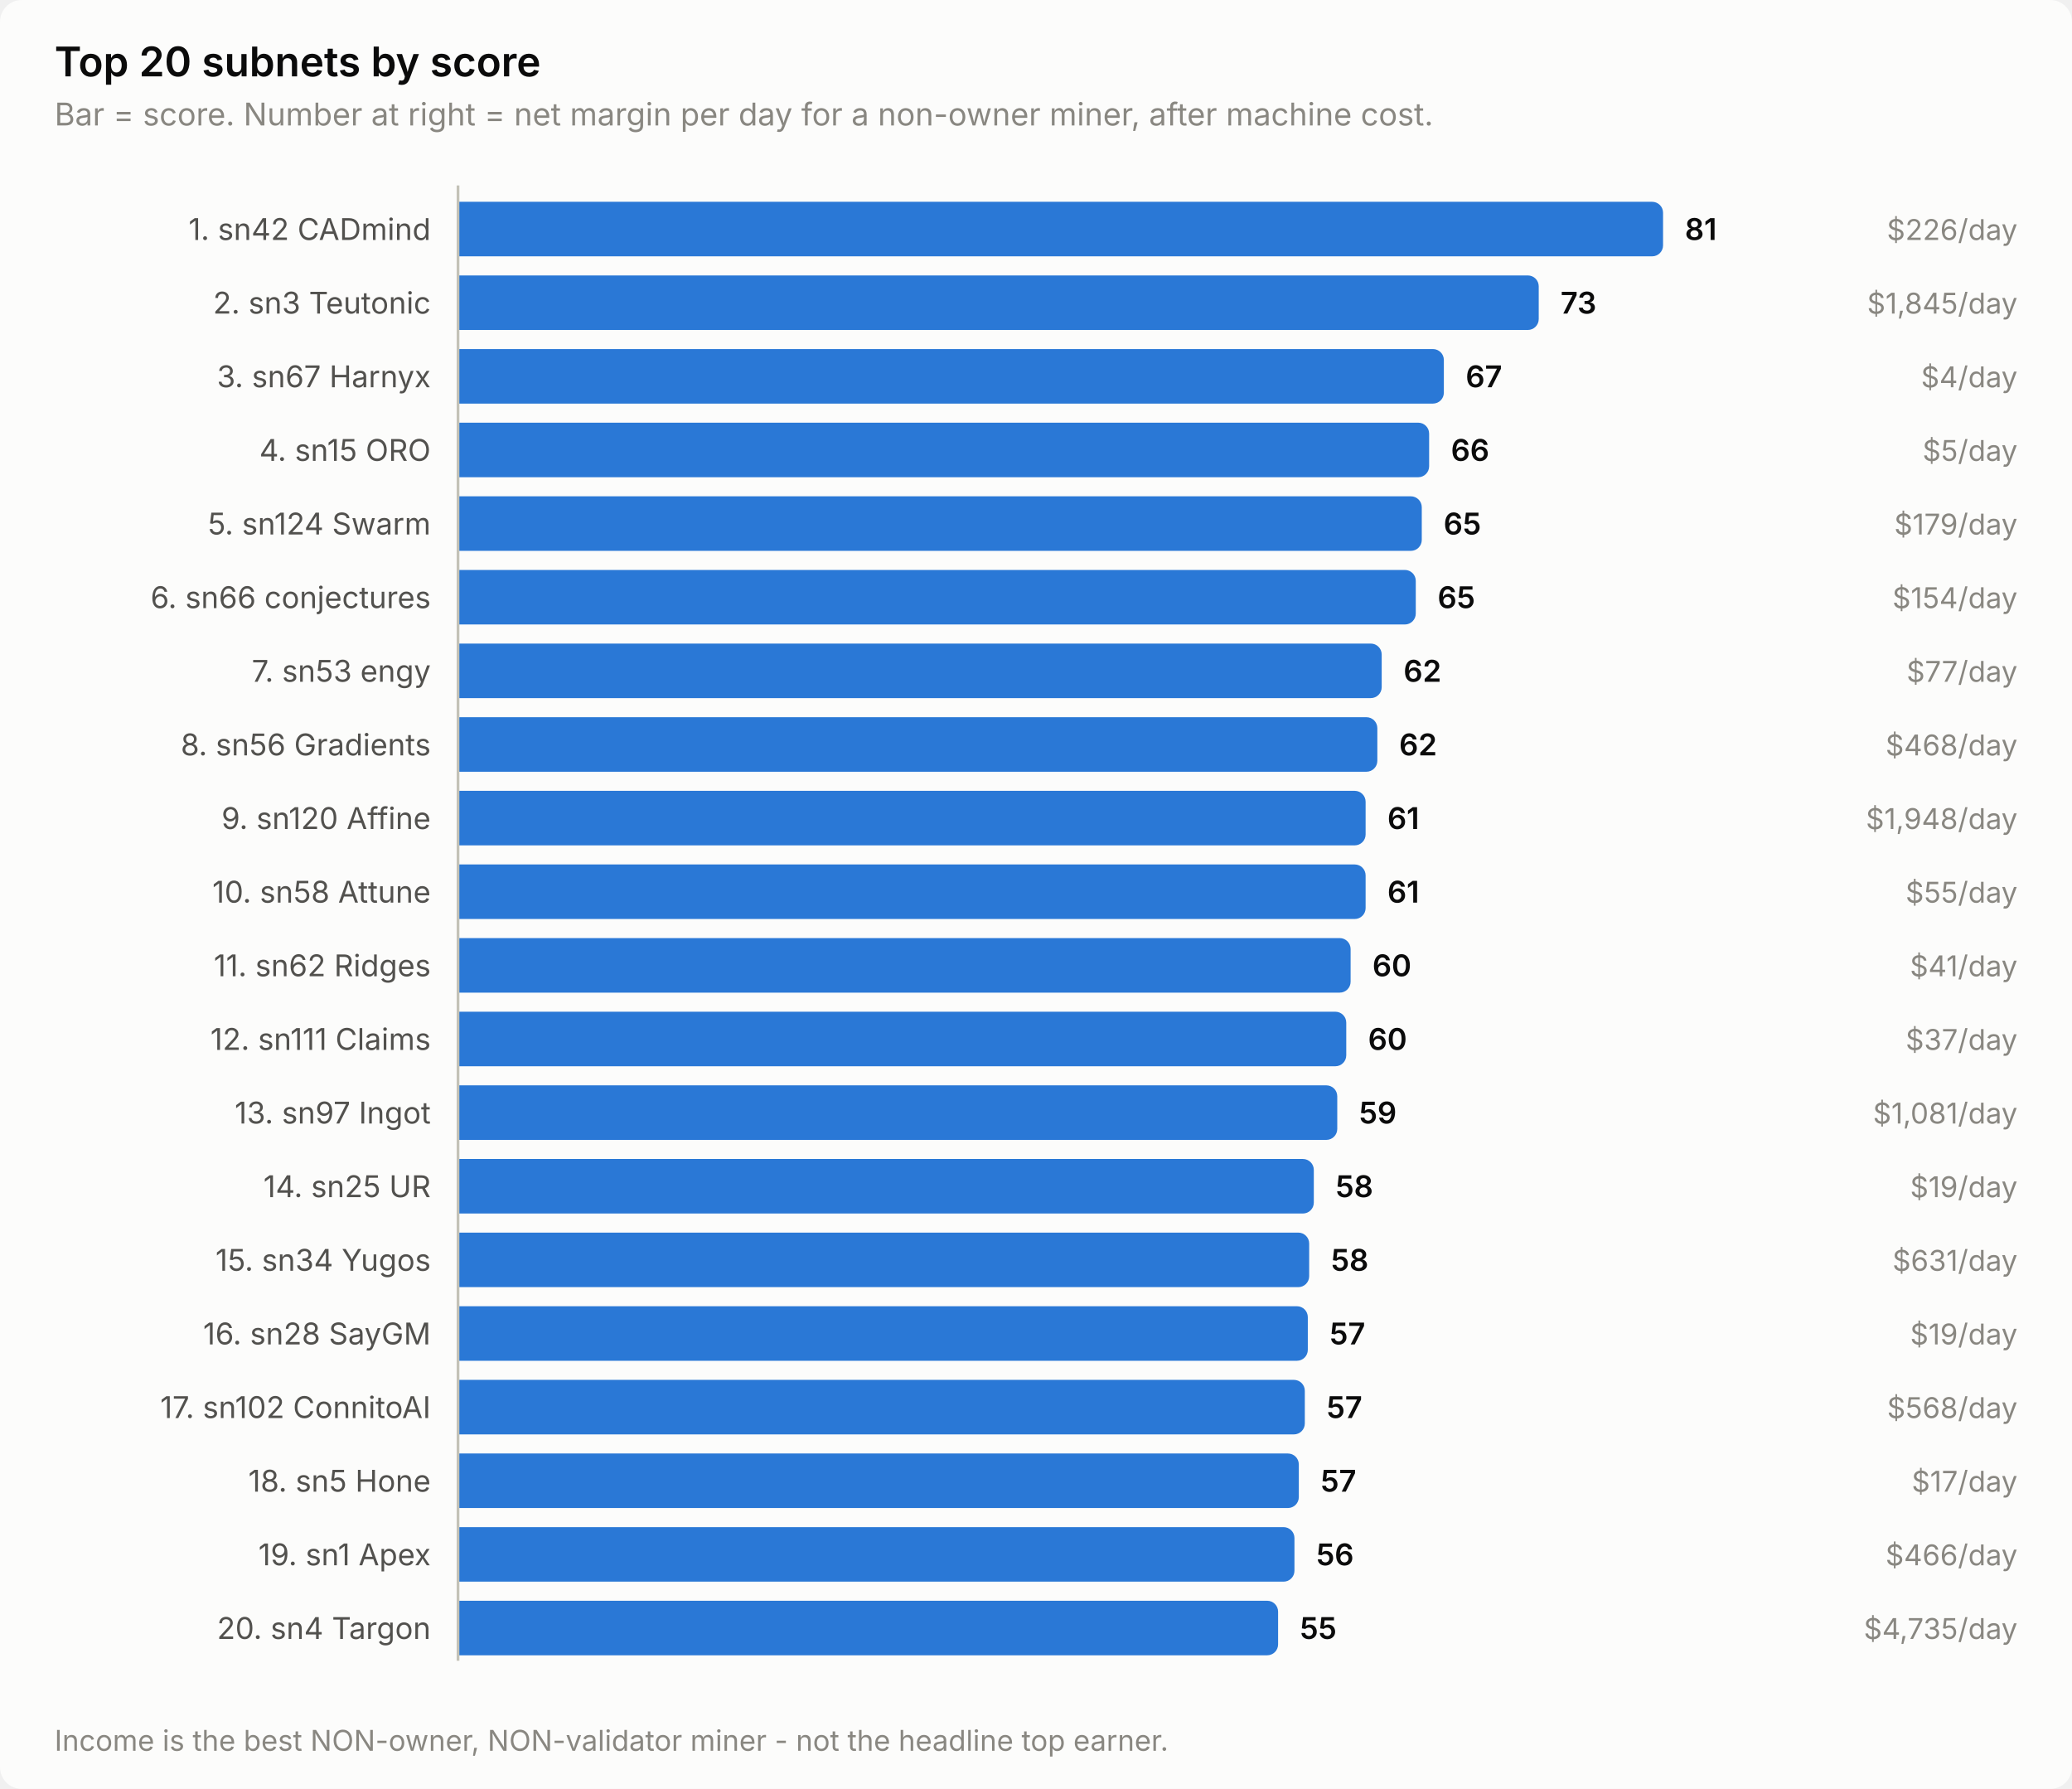
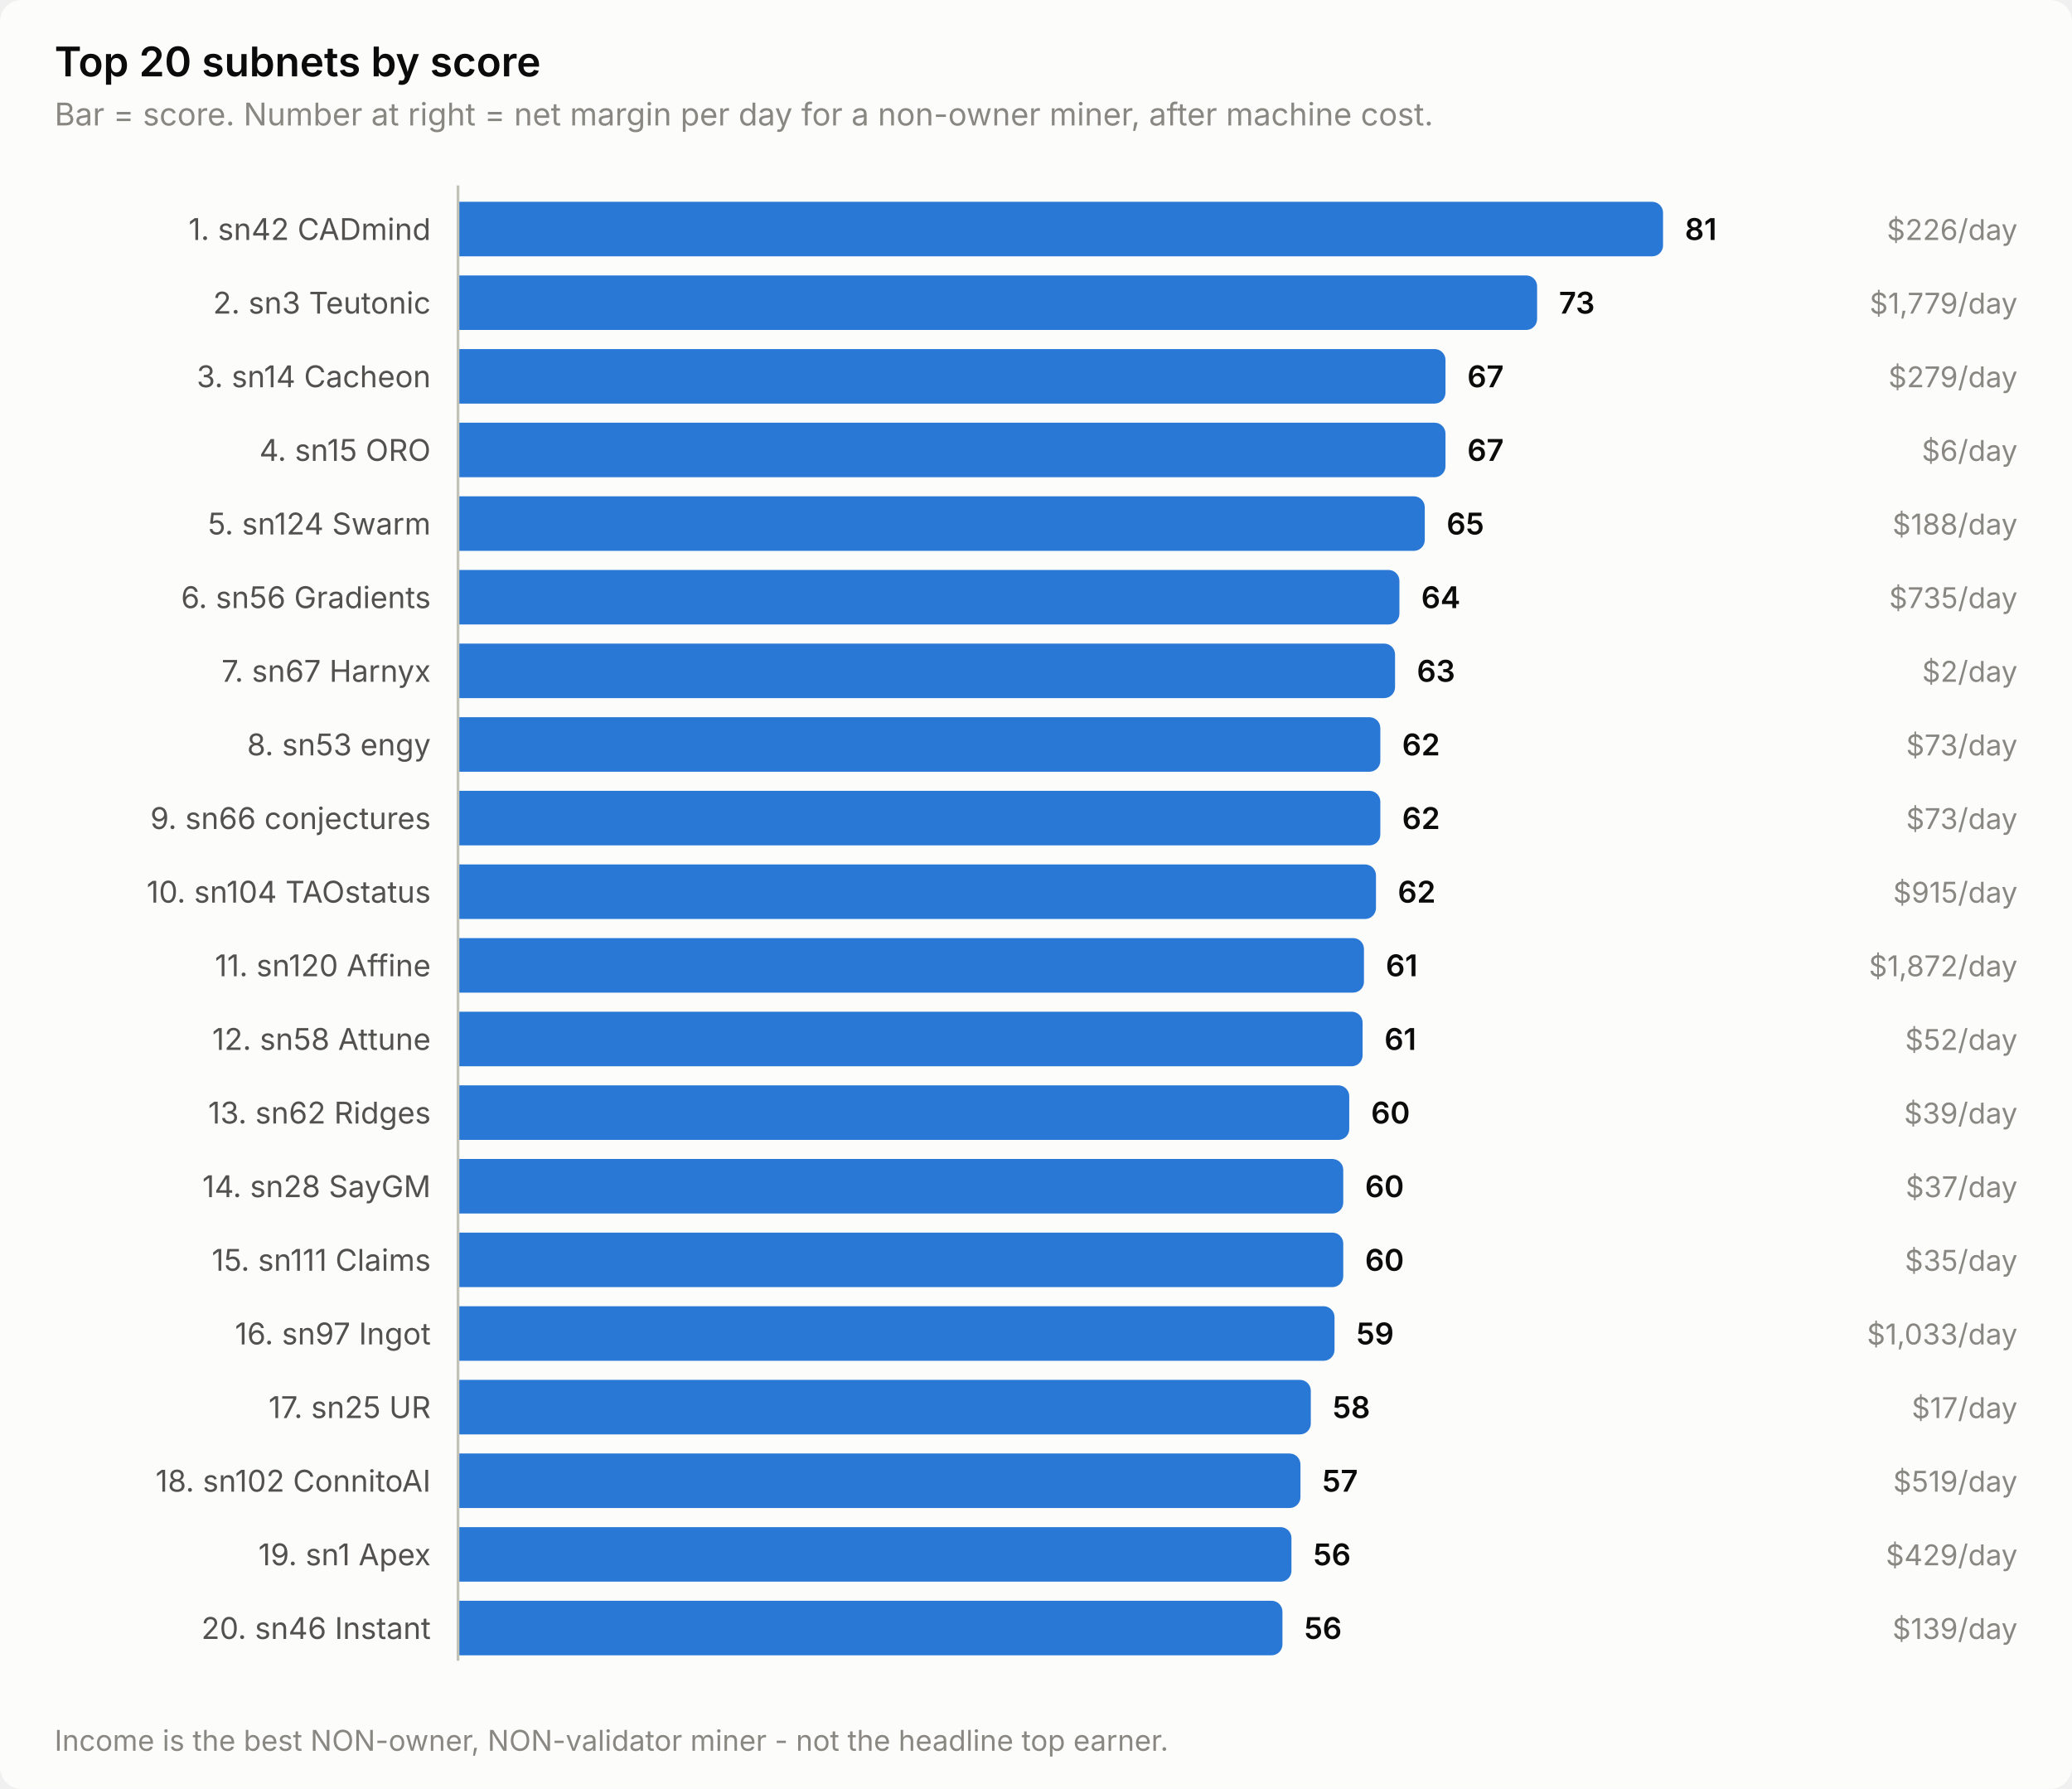
<svg xmlns="http://www.w3.org/2000/svg" width="760" height="656" viewBox="0 0 760 656" role="img" aria-label="Top 20 subnets by score">
  <style>
    text { font-family: system-ui, -apple-system, 'Segoe UI', sans-serif; }
    .t-title { font-size: 15px; font-weight: 600; }
    .t-sub { font-size: 11.5px; }
    .t-lab { font-size: 11px; }
    .t-val { font-size: 11px; font-weight: 600; font-variant-numeric: tabular-nums; }
    .t-tick { font-size: 10.5px; font-variant-numeric: tabular-nums; }

    .surface { fill: #fcfcfb; }
    .ink { fill: #0b0b0b; }
    .ink2 { fill: #52514e; }
    .muted { fill: #898781; }
    .grid { stroke: #e1e0d9; }
    .axis { stroke: #c3c2b7; }
    .accent { fill: #2a78d6; }
    .critical { fill: #d03b3b; }
    .deemph { fill: #d8d7d0; }

    @media (prefers-color-scheme: dark) {
      .surface { fill: #1a1a19; }
      .ink { fill: #ffffff; }
      .ink2 { fill: #c3c2b7; }
      .muted { fill: #898781; }
      .grid { stroke: #2c2c2a; }
      .axis { stroke: #383835; }
      .accent { fill: #3987e5; }
      .deemph { fill: #3a3a37; }
    }
</style>
  <rect class="surface" width="760" height="656" rx="8" />
  <text class="ink t-title" x="20" y="28">Top 20 subnets by score</text>
  <text class="muted t-sub" x="20" y="46">Bar = score. Number at right = net margin per day for a non-owner miner, after machine cost.</text>
  <text class="ink2 t-lab" x="158" y="88" text-anchor="end">1. sn42 CADmind</text>
  <path class="accent" d="M168.0,74.0 H606.0 a4.0,4.0 0 0 1 4.0,4.0 V90.0 a4.0,4.0 0 0 1 -4.0,4.0 H168.0 Z" />
  <text class="ink t-val" x="618.0" y="88">81</text>
  <text class="muted t-tick" x="740" y="88" text-anchor="end">$226/day</text>
  <text class="ink2 t-lab" x="158" y="115" text-anchor="end">2. sn3 Teutonic</text>
-   <path class="accent" d="M168.0,101.0 H560.4 a4.0,4.0 0 0 1 4.0,4.0 V117.0 a4.0,4.0 0 0 1 -4.0,4.0 H168.0 Z" />
-   <text class="ink t-val" x="572.4" y="115">73</text>
-   <text class="muted t-tick" x="740" y="115" text-anchor="end">$1,845/day</text>
-   <text class="ink2 t-lab" x="158" y="142" text-anchor="end">3. sn67 Harnyx</text>
-   <path class="accent" d="M168.0,128.0 H525.6 a4.0,4.0 0 0 1 4.0,4.0 V144.0 a4.0,4.0 0 0 1 -4.0,4.0 H168.0 Z" />
-   <text class="ink t-val" x="537.6" y="142">67</text>
-   <text class="muted t-tick" x="740" y="142" text-anchor="end">$4/day</text>
+   <path class="accent" d="M168.0,101.0 H559.8 a4.0,4.0 0 0 1 4.0,4.0 V117.0 a4.0,4.0 0 0 1 -4.0,4.0 H168.0 Z" />
+   <text class="ink t-val" x="571.8" y="115">73</text>
+   <text class="muted t-tick" x="740" y="115" text-anchor="end">$1,779/day</text>
+   <text class="ink2 t-lab" x="158" y="142" text-anchor="end">3. sn14 Cacheon</text>
+   <path class="accent" d="M168.0,128.0 H526.2 a4.0,4.0 0 0 1 4.0,4.0 V144.0 a4.0,4.0 0 0 1 -4.0,4.0 H168.0 Z" />
+   <text class="ink t-val" x="538.2" y="142">67</text>
+   <text class="muted t-tick" x="740" y="142" text-anchor="end">$279/day</text>
  <text class="ink2 t-lab" x="158" y="169" text-anchor="end">4. sn15 ORO</text>
-   <path class="accent" d="M168.0,155.0 H520.2 a4.0,4.0 0 0 1 4.0,4.0 V171.0 a4.0,4.0 0 0 1 -4.0,4.0 H168.0 Z" />
-   <text class="ink t-val" x="532.2" y="169">66</text>
-   <text class="muted t-tick" x="740" y="169" text-anchor="end">$5/day</text>
+   <path class="accent" d="M168.0,155.0 H526.2 a4.0,4.0 0 0 1 4.0,4.0 V171.0 a4.0,4.0 0 0 1 -4.0,4.0 H168.0 Z" />
+   <text class="ink t-val" x="538.2" y="169">67</text>
+   <text class="muted t-tick" x="740" y="169" text-anchor="end">$6/day</text>
  <text class="ink2 t-lab" x="158" y="196" text-anchor="end">5. sn124 Swarm</text>
-   <path class="accent" d="M168.0,182.0 H517.5 a4.0,4.0 0 0 1 4.0,4.0 V198.0 a4.0,4.0 0 0 1 -4.0,4.0 H168.0 Z" />
-   <text class="ink t-val" x="529.5" y="196">65</text>
-   <text class="muted t-tick" x="740" y="196" text-anchor="end">$179/day</text>
-   <text class="ink2 t-lab" x="158" y="223" text-anchor="end">6. sn66 conjectures</text>
-   <path class="accent" d="M168.0,209.0 H515.3 a4.0,4.0 0 0 1 4.0,4.0 V225.0 a4.0,4.0 0 0 1 -4.0,4.0 H168.0 Z" />
-   <text class="ink t-val" x="527.3" y="223">65</text>
-   <text class="muted t-tick" x="740" y="223" text-anchor="end">$154/day</text>
-   <text class="ink2 t-lab" x="158" y="250" text-anchor="end">7. sn53 engy</text>
-   <path class="accent" d="M168.0,236.0 H502.8 a4.0,4.0 0 0 1 4.0,4.0 V252.0 a4.0,4.0 0 0 1 -4.0,4.0 H168.0 Z" />
-   <text class="ink t-val" x="514.8" y="250">62</text>
-   <text class="muted t-tick" x="740" y="250" text-anchor="end">$77/day</text>
-   <text class="ink2 t-lab" x="158" y="277" text-anchor="end">8. sn56 Gradients</text>
-   <path class="accent" d="M168.0,263.0 H501.2 a4.0,4.0 0 0 1 4.0,4.0 V279.0 a4.0,4.0 0 0 1 -4.0,4.0 H168.0 Z" />
-   <text class="ink t-val" x="513.2" y="277">62</text>
-   <text class="muted t-tick" x="740" y="277" text-anchor="end">$468/day</text>
-   <text class="ink2 t-lab" x="158" y="304" text-anchor="end">9. sn120 Affine</text>
-   <path class="accent" d="M168.0,290.0 H496.9 a4.0,4.0 0 0 1 4.0,4.0 V306.0 a4.0,4.0 0 0 1 -4.0,4.0 H168.0 Z" />
-   <text class="ink t-val" x="508.9" y="304">61</text>
-   <text class="muted t-tick" x="740" y="304" text-anchor="end">$1,948/day</text>
-   <text class="ink2 t-lab" x="158" y="331" text-anchor="end">10. sn58 Attune</text>
-   <path class="accent" d="M168.0,317.0 H496.9 a4.0,4.0 0 0 1 4.0,4.0 V333.0 a4.0,4.0 0 0 1 -4.0,4.0 H168.0 Z" />
-   <text class="ink t-val" x="508.9" y="331">61</text>
-   <text class="muted t-tick" x="740" y="331" text-anchor="end">$55/day</text>
-   <text class="ink2 t-lab" x="158" y="358" text-anchor="end">11. sn62 Ridges</text>
-   <path class="accent" d="M168.0,344.0 H491.4 a4.0,4.0 0 0 1 4.0,4.0 V360.0 a4.0,4.0 0 0 1 -4.0,4.0 H168.0 Z" />
-   <text class="ink t-val" x="503.4" y="358">60</text>
-   <text class="muted t-tick" x="740" y="358" text-anchor="end">$41/day</text>
-   <text class="ink2 t-lab" x="158" y="385" text-anchor="end">12. sn111 Claims</text>
-   <path class="accent" d="M168.0,371.0 H489.8 a4.0,4.0 0 0 1 4.0,4.0 V387.0 a4.0,4.0 0 0 1 -4.0,4.0 H168.0 Z" />
-   <text class="ink t-val" x="501.8" y="385">60</text>
-   <text class="muted t-tick" x="740" y="385" text-anchor="end">$37/day</text>
-   <text class="ink2 t-lab" x="158" y="412" text-anchor="end">13. sn97 Ingot</text>
-   <path class="accent" d="M168.0,398.0 H486.5 a4.0,4.0 0 0 1 4.0,4.0 V414.0 a4.0,4.0 0 0 1 -4.0,4.0 H168.0 Z" />
-   <text class="ink t-val" x="498.5" y="412">59</text>
-   <text class="muted t-tick" x="740" y="412" text-anchor="end">$1,081/day</text>
-   <text class="ink2 t-lab" x="158" y="439" text-anchor="end">14. sn25 UR</text>
-   <path class="accent" d="M168.0,425.0 H477.9 a4.0,4.0 0 0 1 4.0,4.0 V441.0 a4.0,4.0 0 0 1 -4.0,4.0 H168.0 Z" />
-   <text class="ink t-val" x="489.9" y="439">58</text>
-   <text class="muted t-tick" x="740" y="439" text-anchor="end">$19/day</text>
-   <text class="ink2 t-lab" x="158" y="466" text-anchor="end">15. sn34 Yugos</text>
-   <path class="accent" d="M168.0,452.0 H476.2 a4.0,4.0 0 0 1 4.0,4.0 V468.0 a4.0,4.0 0 0 1 -4.0,4.0 H168.0 Z" />
-   <text class="ink t-val" x="488.2" y="466">58</text>
-   <text class="muted t-tick" x="740" y="466" text-anchor="end">$631/day</text>
-   <text class="ink2 t-lab" x="158" y="493" text-anchor="end">16. sn28 SayGM</text>
-   <path class="accent" d="M168.0,479.0 H475.7 a4.0,4.0 0 0 1 4.0,4.0 V495.0 a4.0,4.0 0 0 1 -4.0,4.0 H168.0 Z" />
-   <text class="ink t-val" x="487.7" y="493">57</text>
-   <text class="muted t-tick" x="740" y="493" text-anchor="end">$19/day</text>
-   <text class="ink2 t-lab" x="158" y="520" text-anchor="end">17. sn102 ConnitoAI</text>
-   <path class="accent" d="M168.0,506.0 H474.6 a4.0,4.0 0 0 1 4.0,4.0 V522.0 a4.0,4.0 0 0 1 -4.0,4.0 H168.0 Z" />
-   <text class="ink t-val" x="486.6" y="520">57</text>
-   <text class="muted t-tick" x="740" y="520" text-anchor="end">$568/day</text>
-   <text class="ink2 t-lab" x="158" y="547" text-anchor="end">18. sn5 Hone</text>
-   <path class="accent" d="M168.0,533.0 H472.4 a4.0,4.0 0 0 1 4.0,4.0 V549.0 a4.0,4.0 0 0 1 -4.0,4.0 H168.0 Z" />
-   <text class="ink t-val" x="484.4" y="547">57</text>
-   <text class="muted t-tick" x="740" y="547" text-anchor="end">$17/day</text>
+   <path class="accent" d="M168.0,182.0 H518.6 a4.0,4.0 0 0 1 4.0,4.0 V198.0 a4.0,4.0 0 0 1 -4.0,4.0 H168.0 Z" />
+   <text class="ink t-val" x="530.6" y="196">65</text>
+   <text class="muted t-tick" x="740" y="196" text-anchor="end">$188/day</text>
+   <text class="ink2 t-lab" x="158" y="223" text-anchor="end">6. sn56 Gradients</text>
+   <path class="accent" d="M168.0,209.0 H509.3 a4.0,4.0 0 0 1 4.0,4.0 V225.0 a4.0,4.0 0 0 1 -4.0,4.0 H168.0 Z" />
+   <text class="ink t-val" x="521.3" y="223">64</text>
+   <text class="muted t-tick" x="740" y="223" text-anchor="end">$735/day</text>
+   <text class="ink2 t-lab" x="158" y="250" text-anchor="end">7. sn67 Harnyx</text>
+   <path class="accent" d="M168.0,236.0 H507.7 a4.0,4.0 0 0 1 4.0,4.0 V252.0 a4.0,4.0 0 0 1 -4.0,4.0 H168.0 Z" />
+   <text class="ink t-val" x="519.7" y="250">63</text>
+   <text class="muted t-tick" x="740" y="250" text-anchor="end">$2/day</text>
+   <text class="ink2 t-lab" x="158" y="277" text-anchor="end">8. sn53 engy</text>
+   <path class="accent" d="M168.0,263.0 H502.3 a4.0,4.0 0 0 1 4.0,4.0 V279.0 a4.0,4.0 0 0 1 -4.0,4.0 H168.0 Z" />
+   <text class="ink t-val" x="514.3" y="277">62</text>
+   <text class="muted t-tick" x="740" y="277" text-anchor="end">$73/day</text>
+   <text class="ink2 t-lab" x="158" y="304" text-anchor="end">9. sn66 conjectures</text>
+   <path class="accent" d="M168.0,290.0 H502.3 a4.0,4.0 0 0 1 4.0,4.0 V306.0 a4.0,4.0 0 0 1 -4.0,4.0 H168.0 Z" />
+   <text class="ink t-val" x="514.3" y="304">62</text>
+   <text class="muted t-tick" x="740" y="304" text-anchor="end">$73/day</text>
+   <text class="ink2 t-lab" x="158" y="331" text-anchor="end">10. sn104 TAOstatus</text>
+   <path class="accent" d="M168.0,317.0 H500.7 a4.0,4.0 0 0 1 4.0,4.0 V333.0 a4.0,4.0 0 0 1 -4.0,4.0 H168.0 Z" />
+   <text class="ink t-val" x="512.7" y="331">62</text>
+   <text class="muted t-tick" x="740" y="331" text-anchor="end">$915/day</text>
+   <text class="ink2 t-lab" x="158" y="358" text-anchor="end">11. sn120 Affine</text>
+   <path class="accent" d="M168.0,344.0 H496.3 a4.0,4.0 0 0 1 4.0,4.0 V360.0 a4.0,4.0 0 0 1 -4.0,4.0 H168.0 Z" />
+   <text class="ink t-val" x="508.3" y="358">61</text>
+   <text class="muted t-tick" x="740" y="358" text-anchor="end">$1,872/day</text>
+   <text class="ink2 t-lab" x="158" y="385" text-anchor="end">12. sn58 Attune</text>
+   <path class="accent" d="M168.0,371.0 H495.8 a4.0,4.0 0 0 1 4.0,4.0 V387.0 a4.0,4.0 0 0 1 -4.0,4.0 H168.0 Z" />
+   <text class="ink t-val" x="507.8" y="385">61</text>
+   <text class="muted t-tick" x="740" y="385" text-anchor="end">$52/day</text>
+   <text class="ink2 t-lab" x="158" y="412" text-anchor="end">13. sn62 Ridges</text>
+   <path class="accent" d="M168.0,398.0 H490.9 a4.0,4.0 0 0 1 4.0,4.0 V414.0 a4.0,4.0 0 0 1 -4.0,4.0 H168.0 Z" />
+   <text class="ink t-val" x="502.9" y="412">60</text>
+   <text class="muted t-tick" x="740" y="412" text-anchor="end">$39/day</text>
+   <text class="ink2 t-lab" x="158" y="439" text-anchor="end">14. sn28 SayGM</text>
+   <path class="accent" d="M168.0,425.0 H488.7 a4.0,4.0 0 0 1 4.0,4.0 V441.0 a4.0,4.0 0 0 1 -4.0,4.0 H168.0 Z" />
+   <text class="ink t-val" x="500.7" y="439">60</text>
+   <text class="muted t-tick" x="740" y="439" text-anchor="end">$37/day</text>
+   <text class="ink2 t-lab" x="158" y="466" text-anchor="end">15. sn111 Claims</text>
+   <path class="accent" d="M168.0,452.0 H488.7 a4.0,4.0 0 0 1 4.0,4.0 V468.0 a4.0,4.0 0 0 1 -4.0,4.0 H168.0 Z" />
+   <text class="ink t-val" x="500.7" y="466">60</text>
+   <text class="muted t-tick" x="740" y="466" text-anchor="end">$35/day</text>
+   <text class="ink2 t-lab" x="158" y="493" text-anchor="end">16. sn97 Ingot</text>
+   <path class="accent" d="M168.0,479.0 H485.5 a4.0,4.0 0 0 1 4.0,4.0 V495.0 a4.0,4.0 0 0 1 -4.0,4.0 H168.0 Z" />
+   <text class="ink t-val" x="497.5" y="493">59</text>
+   <text class="muted t-tick" x="740" y="493" text-anchor="end">$1,033/day</text>
+   <text class="ink2 t-lab" x="158" y="520" text-anchor="end">17. sn25 UR</text>
+   <path class="accent" d="M168.0,506.0 H476.8 a4.0,4.0 0 0 1 4.0,4.0 V522.0 a4.0,4.0 0 0 1 -4.0,4.0 H168.0 Z" />
+   <text class="ink t-val" x="488.8" y="520">58</text>
+   <text class="muted t-tick" x="740" y="520" text-anchor="end">$17/day</text>
+   <text class="ink2 t-lab" x="158" y="547" text-anchor="end">18. sn102 ConnitoAI</text>
+   <path class="accent" d="M168.0,533.0 H473.0 a4.0,4.0 0 0 1 4.0,4.0 V549.0 a4.0,4.0 0 0 1 -4.0,4.0 H168.0 Z" />
+   <text class="ink t-val" x="485.0" y="547">57</text>
+   <text class="muted t-tick" x="740" y="547" text-anchor="end">$519/day</text>
  <text class="ink2 t-lab" x="158" y="574" text-anchor="end">19. sn1 Apex</text>
-   <path class="accent" d="M168.0,560.0 H470.8 a4.0,4.0 0 0 1 4.0,4.0 V576.0 a4.0,4.0 0 0 1 -4.0,4.0 H168.0 Z" />
-   <text class="ink t-val" x="482.8" y="574">56</text>
-   <text class="muted t-tick" x="740" y="574" text-anchor="end">$466/day</text>
-   <text class="ink2 t-lab" x="158" y="601" text-anchor="end">20. sn4 Targon</text>
-   <path class="accent" d="M168.0,587.0 H464.8 a4.0,4.0 0 0 1 4.0,4.0 V603.0 a4.0,4.0 0 0 1 -4.0,4.0 H168.0 Z" />
-   <text class="ink t-val" x="476.8" y="601">55</text>
-   <text class="muted t-tick" x="740" y="601" text-anchor="end">$4,735/day</text>
+   <path class="accent" d="M168.0,560.0 H469.7 a4.0,4.0 0 0 1 4.0,4.0 V576.0 a4.0,4.0 0 0 1 -4.0,4.0 H168.0 Z" />
+   <text class="ink t-val" x="481.7" y="574">56</text>
+   <text class="muted t-tick" x="740" y="574" text-anchor="end">$429/day</text>
+   <text class="ink2 t-lab" x="158" y="601" text-anchor="end">20. sn46 Instant</text>
+   <path class="accent" d="M168.0,587.0 H466.4 a4.0,4.0 0 0 1 4.0,4.0 V603.0 a4.0,4.0 0 0 1 -4.0,4.0 H168.0 Z" />
+   <text class="ink t-val" x="478.4" y="601">56</text>
+   <text class="muted t-tick" x="740" y="601" text-anchor="end">$139/day</text>
  <line class="axis" x1="168" y1="68" x2="168" y2="609" stroke-width="1" />
  <text class="muted t-tick" x="20" y="642">Income is the best NON-owner, NON-validator miner - not the headline top earner.</text>
</svg>
